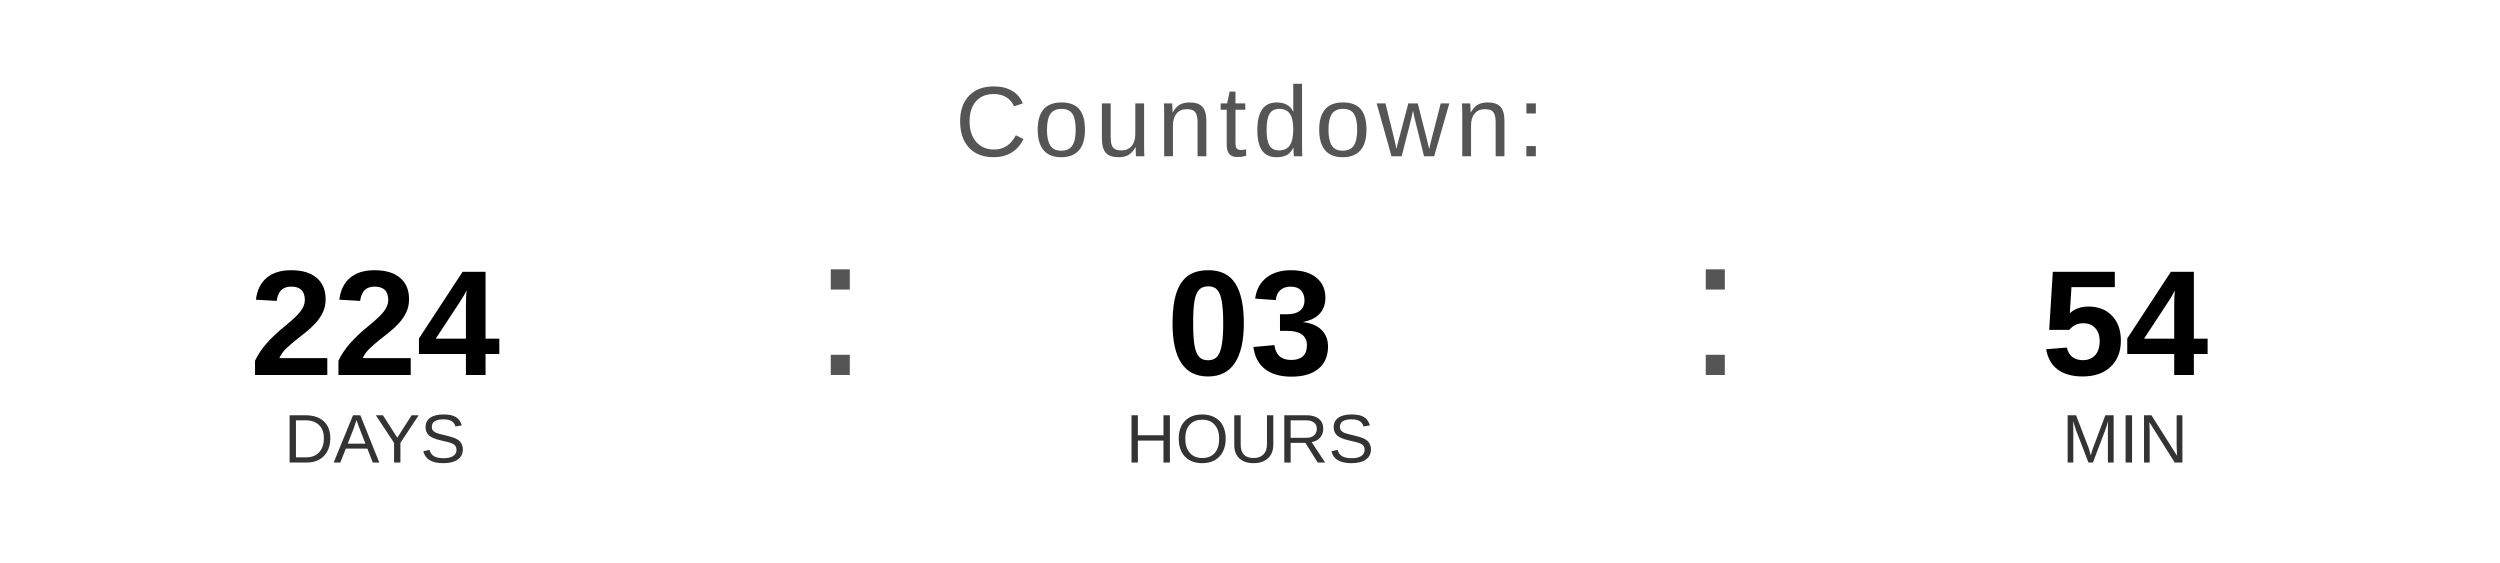
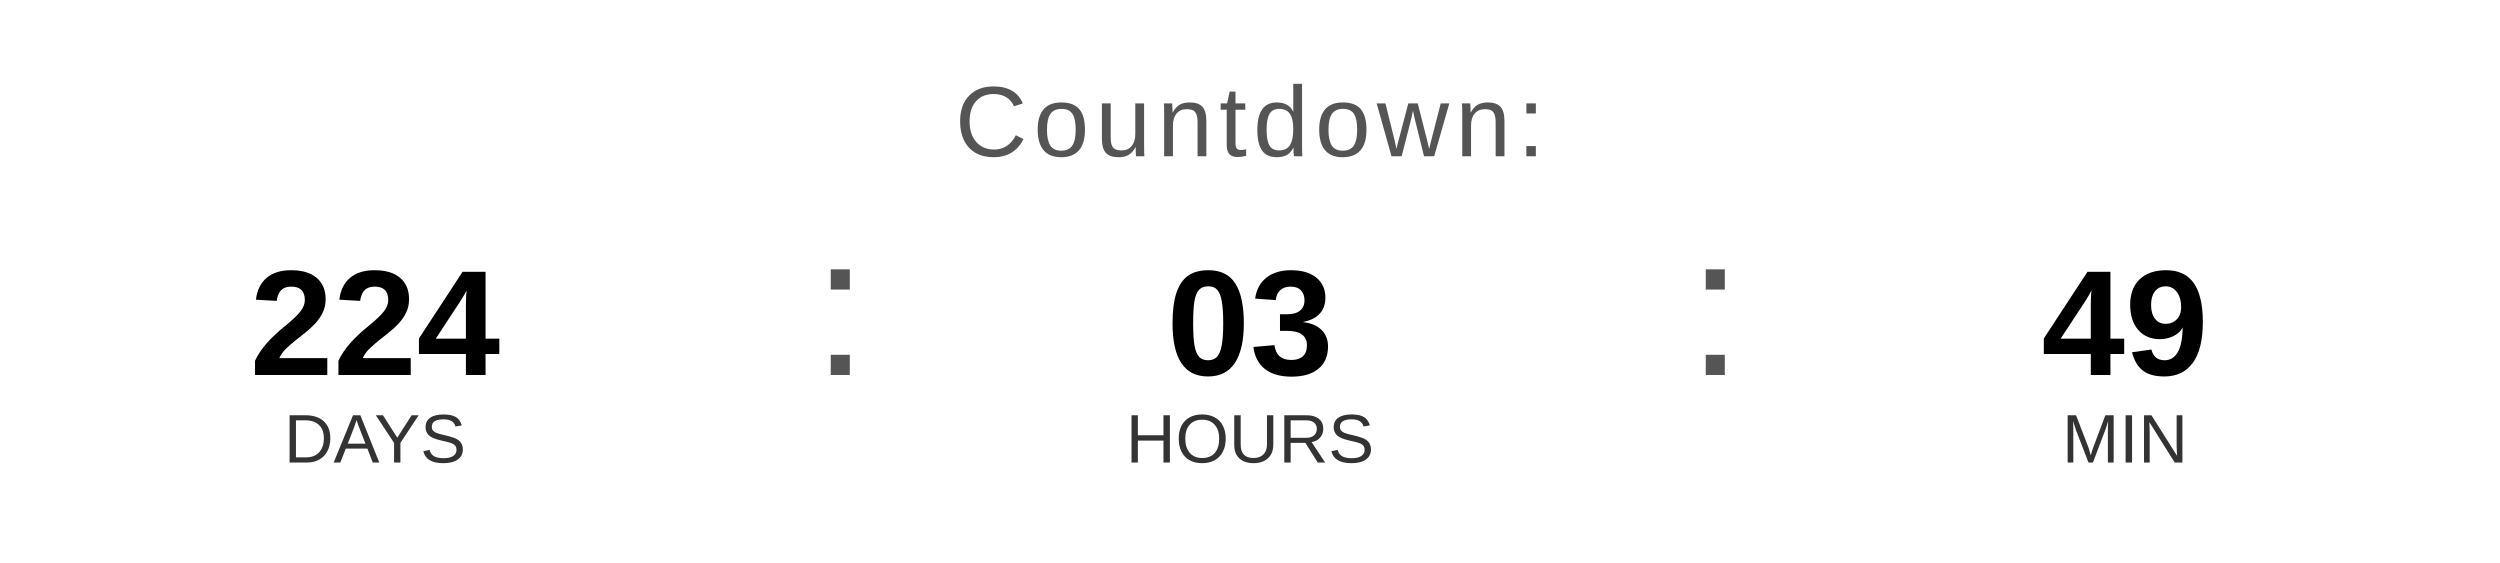
<svg xmlns="http://www.w3.org/2000/svg" width="400" height="90" viewBox="0 0 400 90">
  <text x="200" y="25" font-family="Arial, Helvetica, sans-serif" font-size="16" fill="#555555" text-anchor="middle" letter-spacing="1">
    Countdown:
  </text>
  <text x="60" y="60" font-family="Arial, Helvetica, sans-serif" font-size="24" font-weight="bold" fill="#000000" text-anchor="middle">224</text>
  <text x="60" y="74" font-family="Arial, Helvetica, sans-serif" font-size="11" fill="#333333" text-anchor="middle">DAYS</text>
  <text x="130" y="60" font-family="Arial, sans-serif" font-size="32" fill="#555555">:</text>
  <text x="200" y="60" font-family="Arial, Helvetica, sans-serif" font-size="24" font-weight="bold" fill="#000000" text-anchor="middle">03</text>
  <text x="200" y="74" font-family="Arial, Helvetica, sans-serif" font-size="11" fill="#333333" text-anchor="middle">HOURS</text>
  <text x="270" y="60" font-family="Arial, sans-serif" font-size="32" fill="#555555">:</text>
-   <text x="340" y="60" font-family="Arial, Helvetica, sans-serif" font-size="24" font-weight="bold" fill="#000000" text-anchor="middle">54</text>
+   <text x="340" y="60" font-family="Arial, Helvetica, sans-serif" font-size="24" font-weight="bold" fill="#000000" text-anchor="middle">49</text>
  <text x="340" y="74" font-family="Arial, Helvetica, sans-serif" font-size="11" fill="#333333" text-anchor="middle">MIN</text>
</svg>
